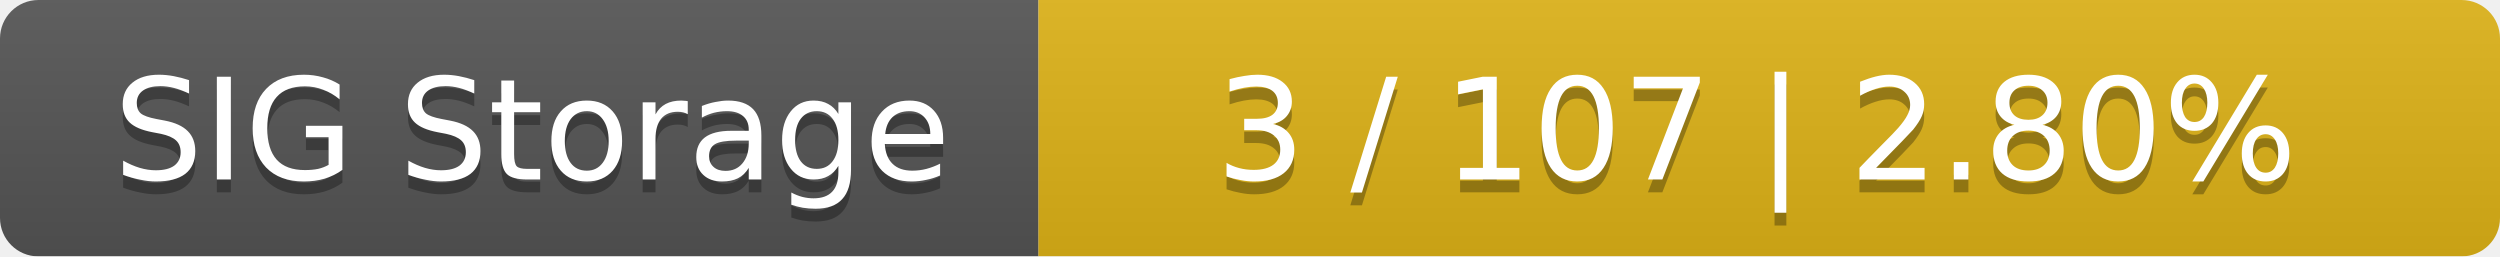
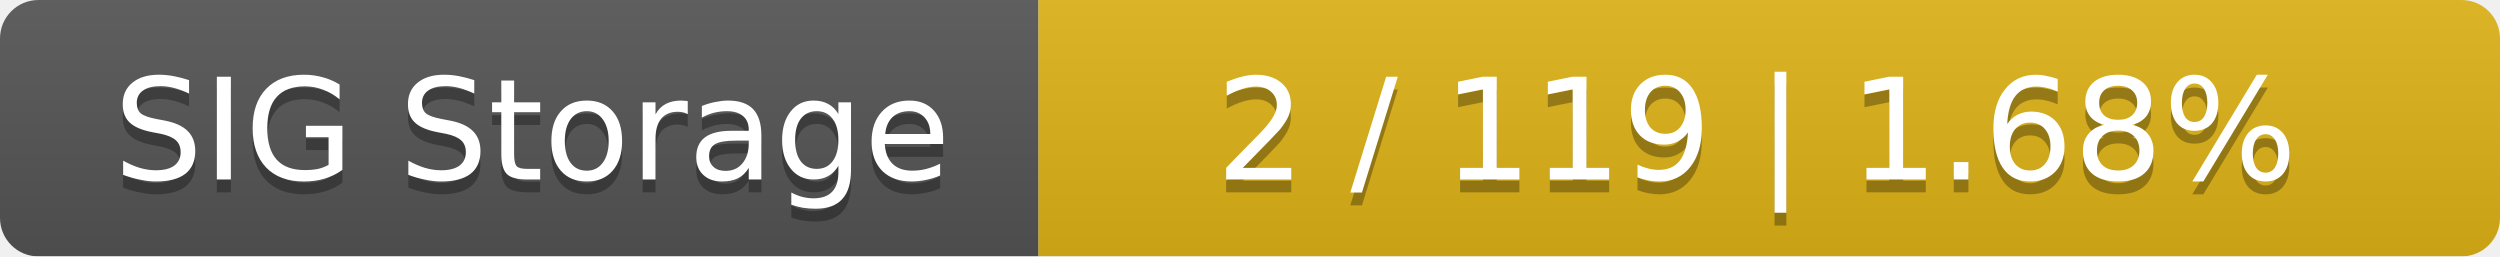
<svg xmlns="http://www.w3.org/2000/svg" width="195" height="20">
  <linearGradient id="smooth" x2="0" y2="100%">
    <stop offset="0" stop-color="#bbb" stop-opacity=".1" />
    <stop offset="1" stop-opacity=".1" />
  </linearGradient>
  <mask id="round">
    <rect width="195" height="20" rx="3" fill="#fff" />
  </mask>
  <g mask="url(#round)">
    <rect width="81" height="20" fill="#555" />
    <rect x="81" width="114" height="20" fill="#dfb317" />
    <rect width="195" height="20" fill="url(#smooth)" />
  </g>
  <g fill="#fff" text-anchor="middle" font-family="DejaVu Sans,Verdana,Geneva,sans-serif" font-size="11">
    <text x="41.5" y="15" fill="#010101" fill-opacity=".3">SIG Storage</text>
    <text x="41.5" y="14">SIG Storage</text>
-     <text x="137" y="15" fill="#010101" fill-opacity=".3">3 / 107    |    2.80%</text>
-     <text x="137" y="14">3 / 107    |    2.80%</text>
+     <text x="137" y="15" fill="#010101" fill-opacity=".3">2 / 119    |    1.68%</text>
+     <text x="137" y="14">2 / 119    |    1.68%</text>
  </g>
</svg>
